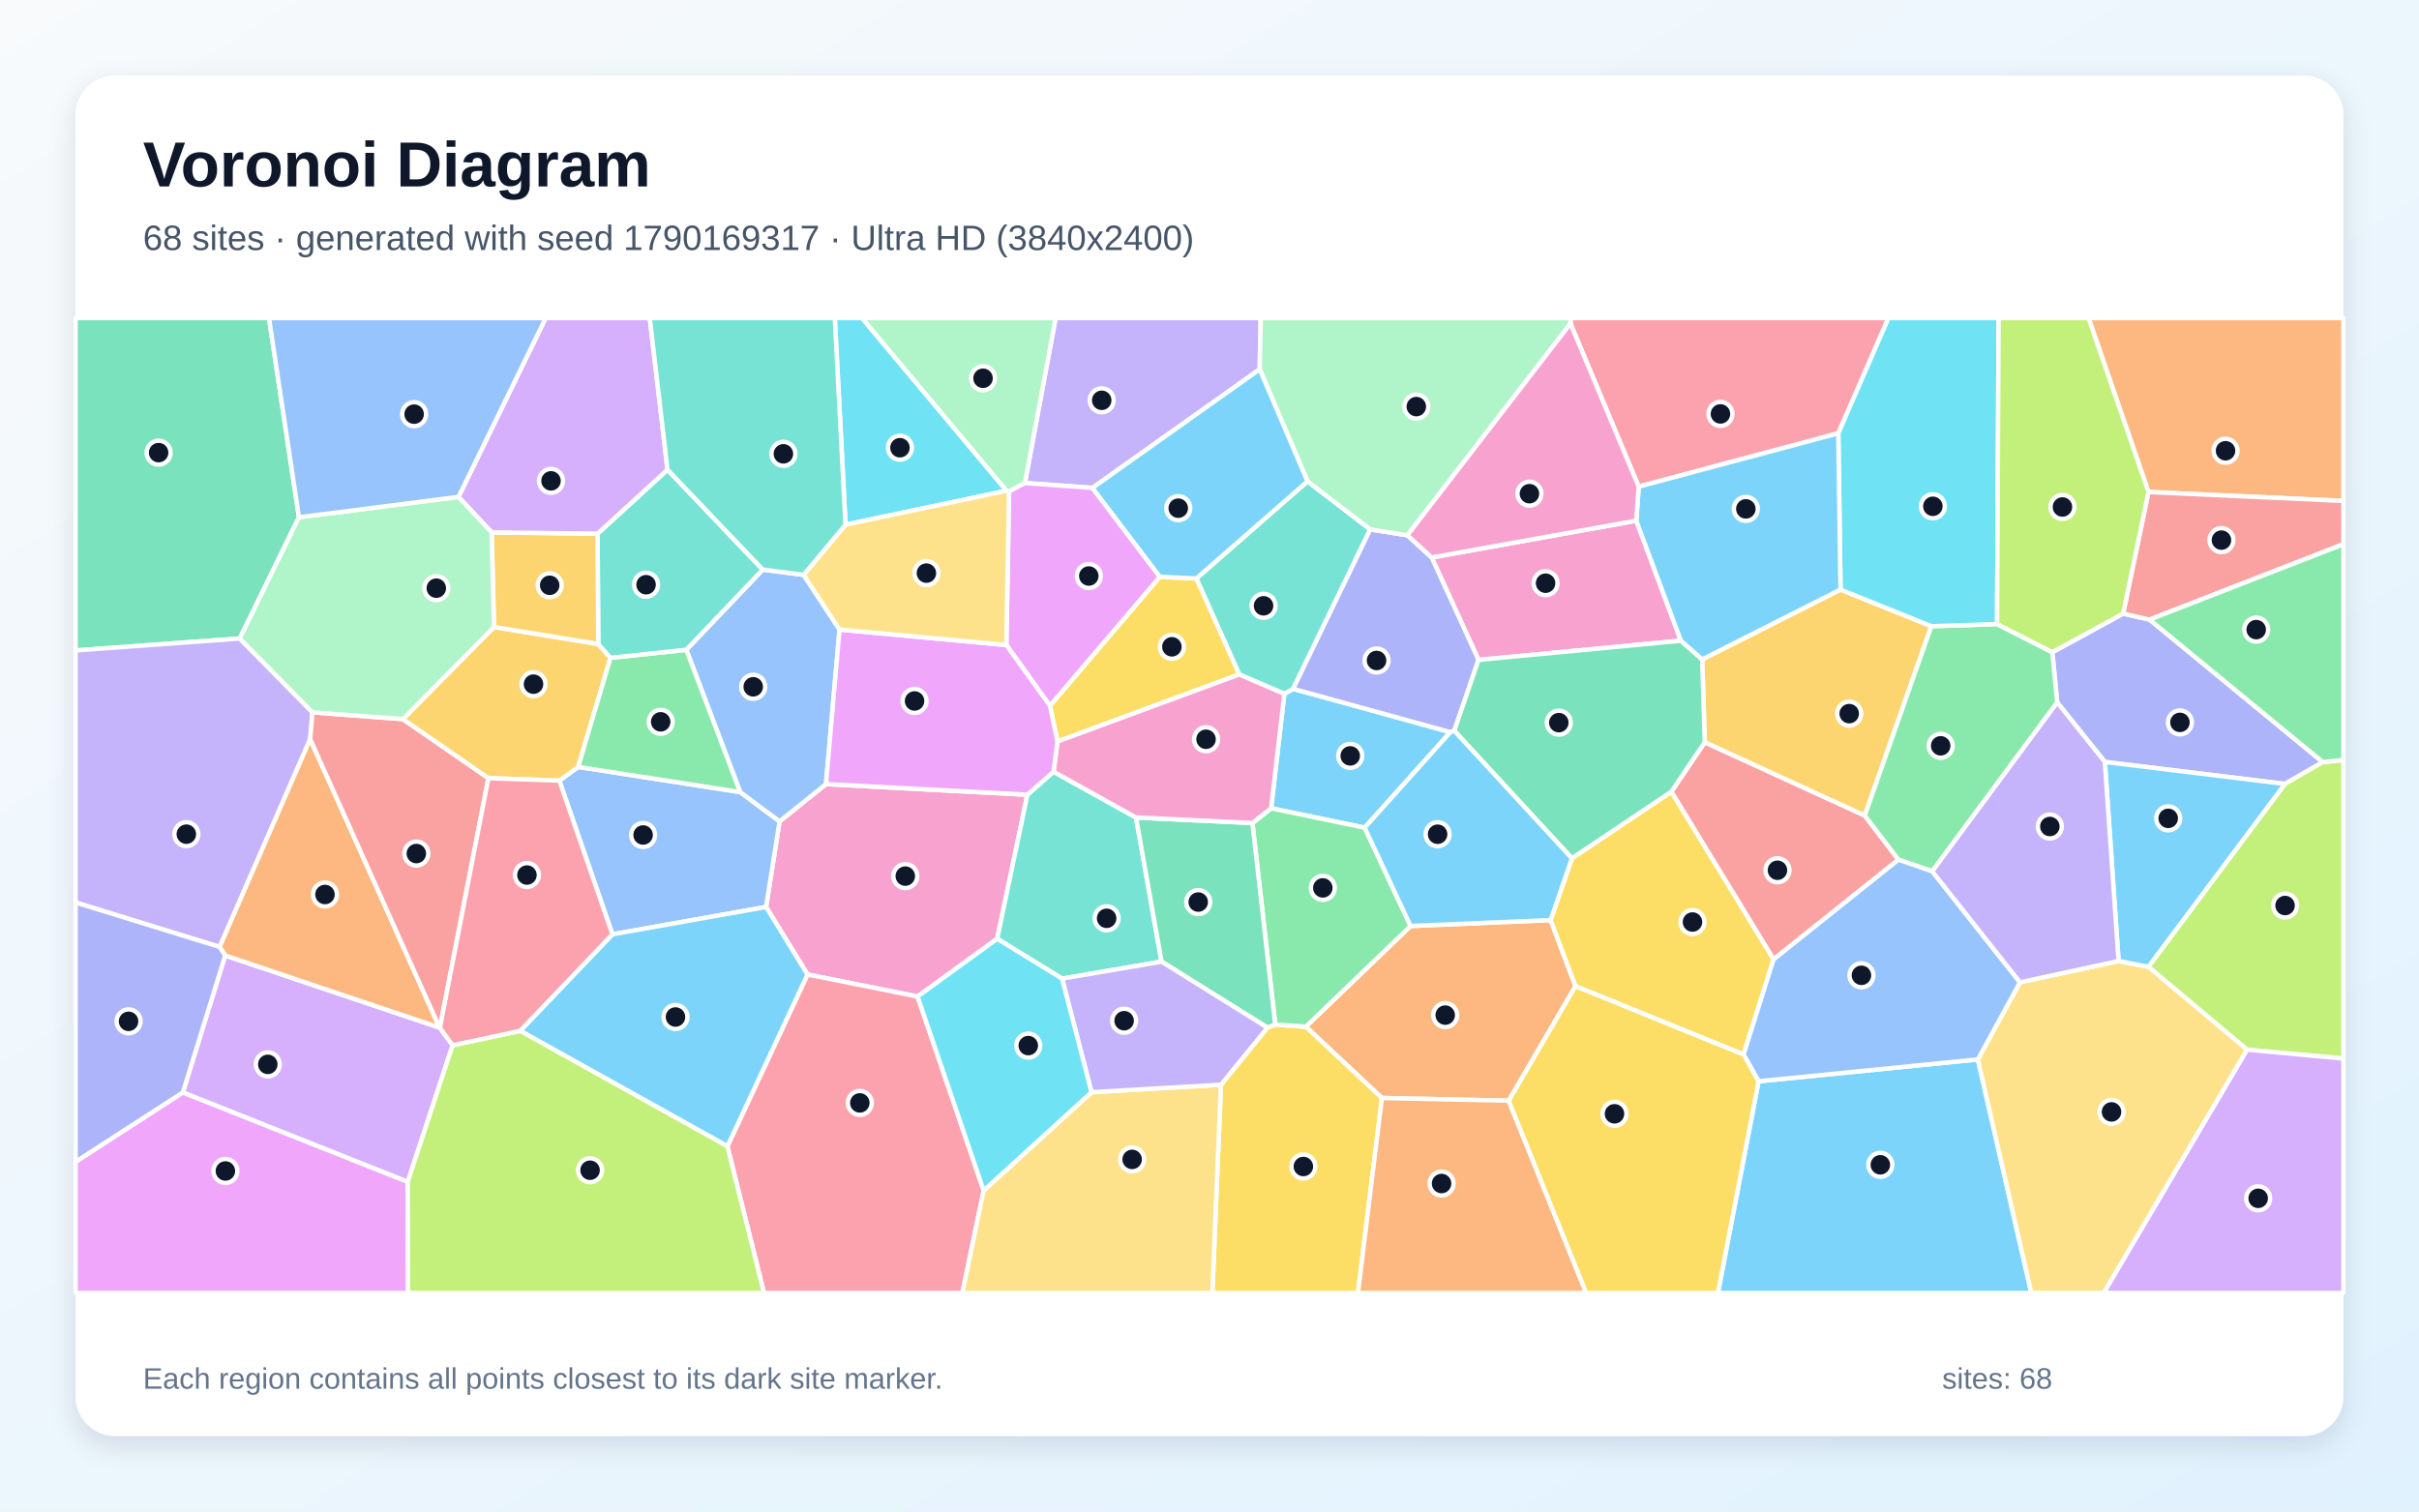
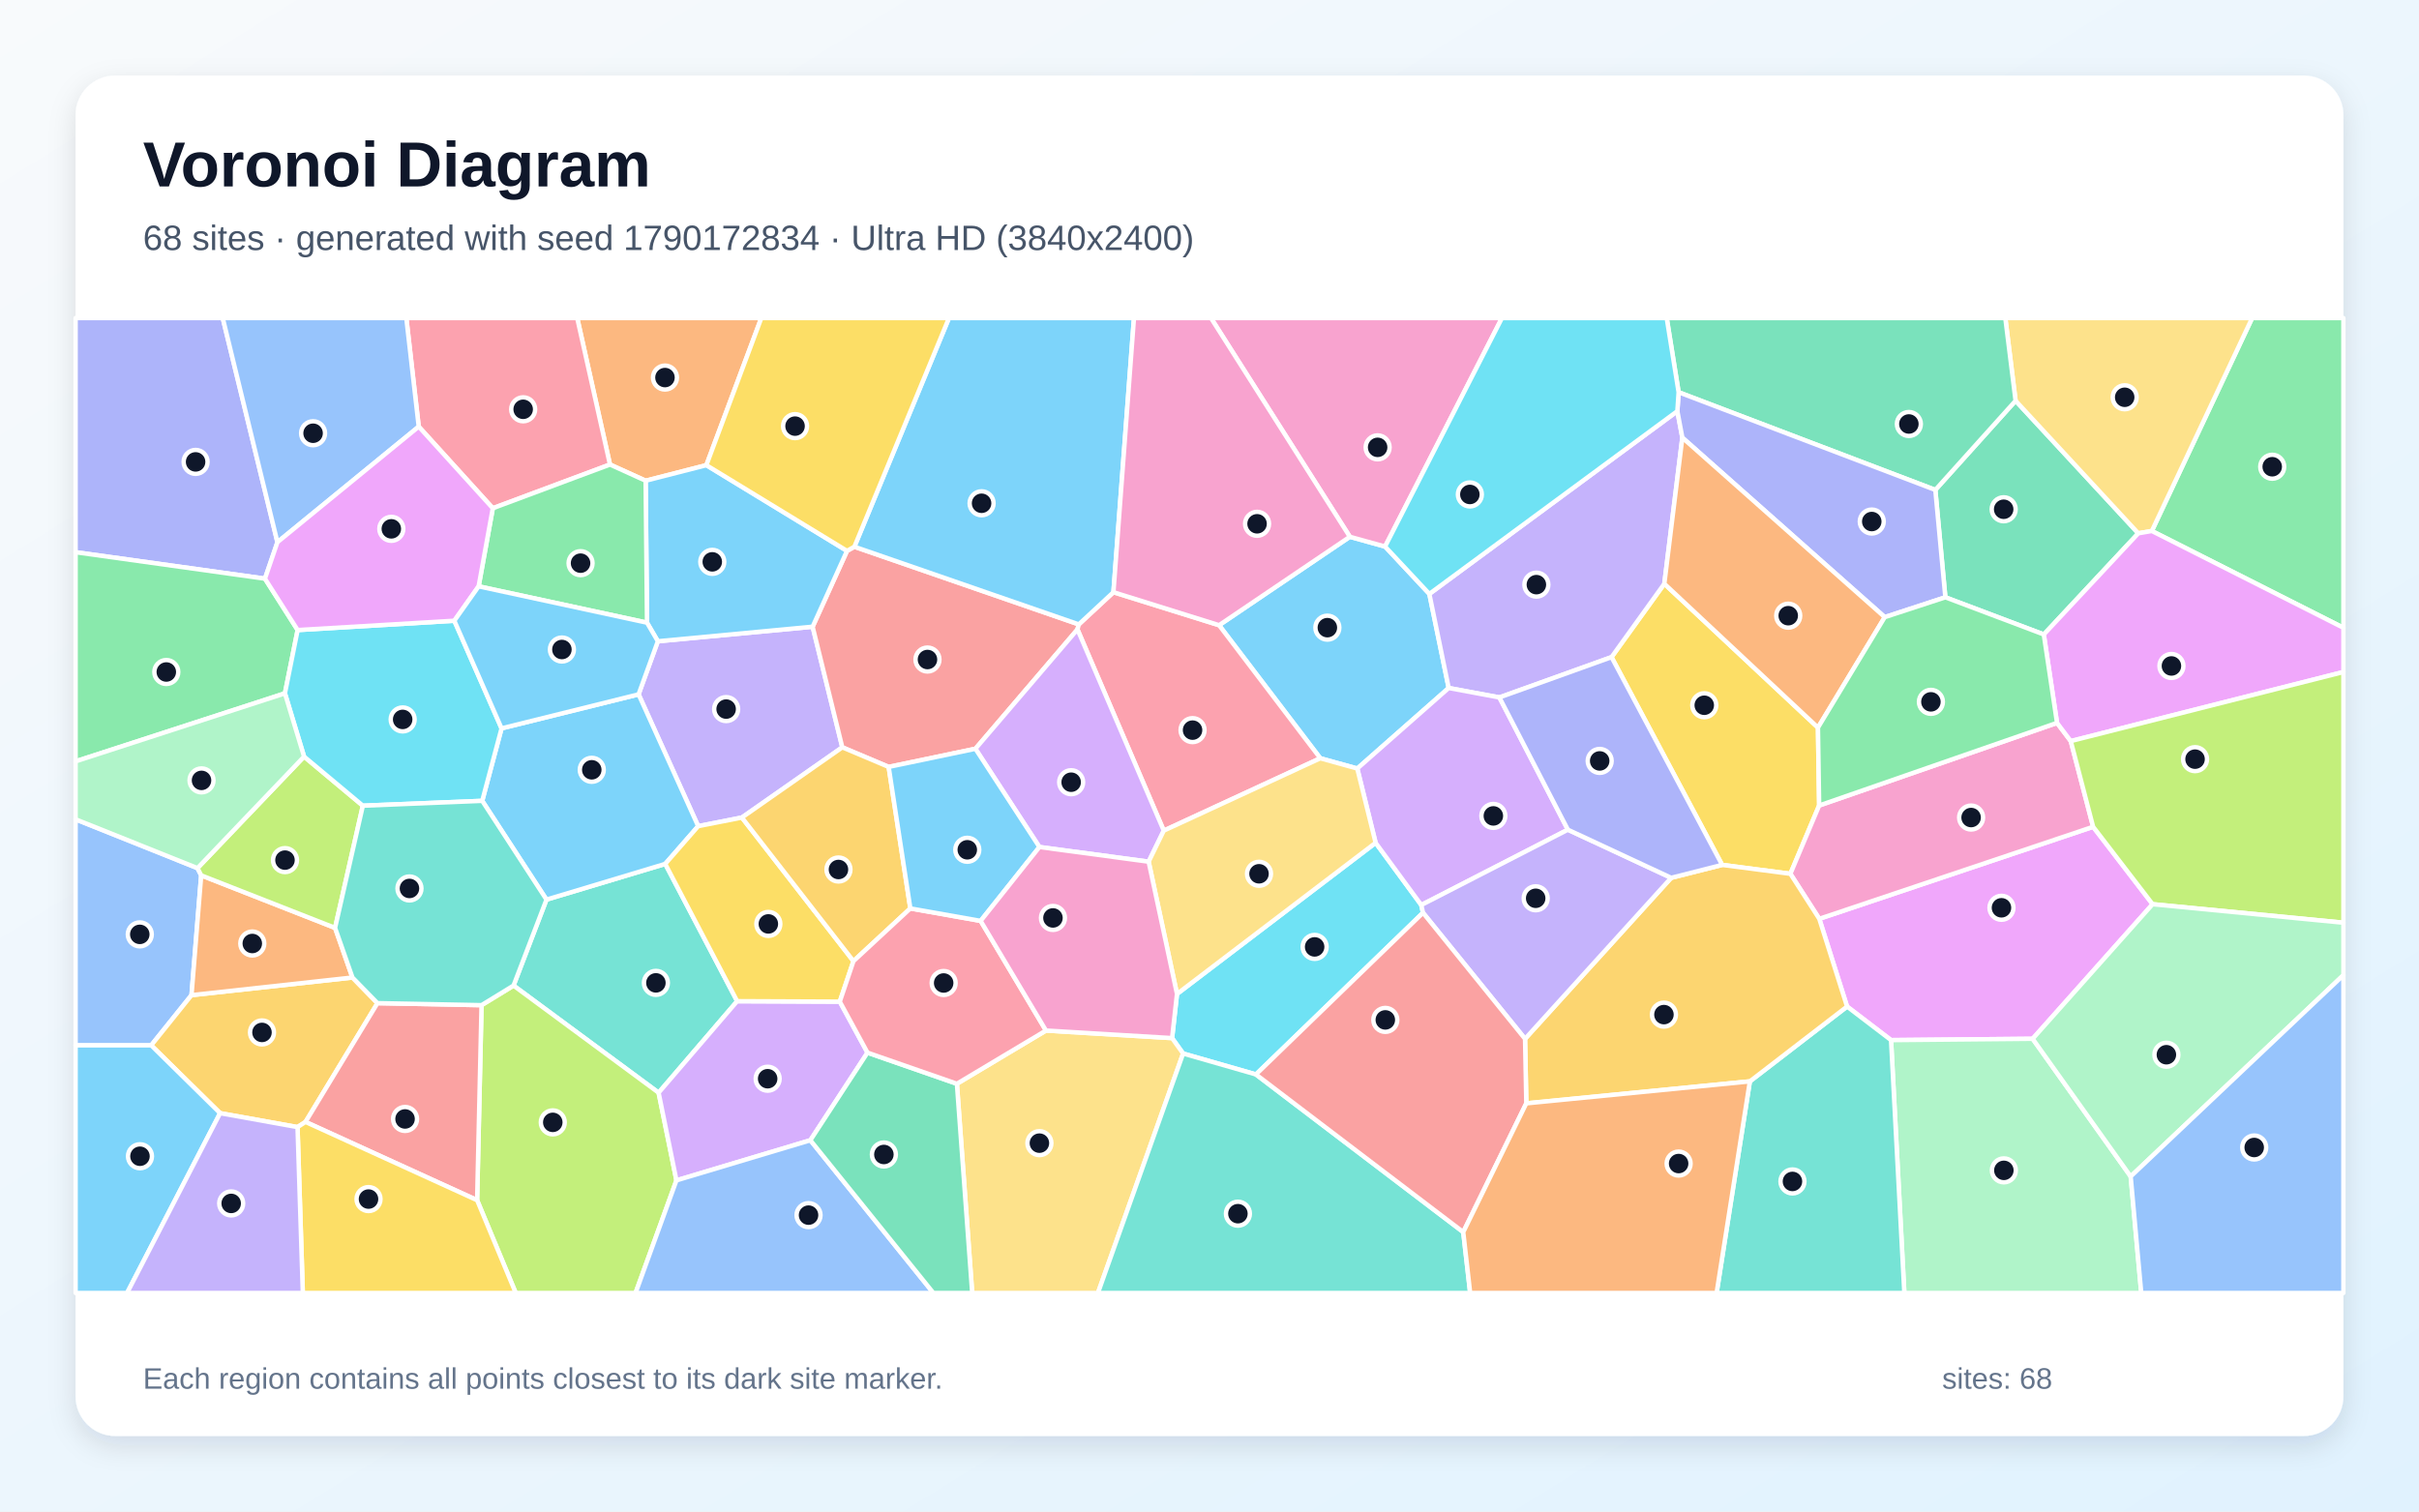
<svg xmlns="http://www.w3.org/2000/svg" width="3840" height="2400" viewBox="0 0 3840 2400" role="img" aria-labelledby="title description">
  <defs>
    <linearGradient id="background" x1="0" y1="0" x2="1" y2="1">
      <stop stop-color="#F8FAFC" />
      <stop offset="1" stop-color="#E0F2FE" />
    </linearGradient>
    <filter id="shadow" x="-5%" y="-5%" width="110%" height="110%">
      <feDropShadow dx="0" dy="15" stdDeviation="22" flood-color="#0F172A" flood-opacity=".12" />
    </filter>
  </defs>
  <rect width="3840" height="2400" fill="url(#background)" />
  <rect x="120" y="120" width="3600" height="2160" rx="63" fill="#FFFFFF" filter="url(#shadow)" />
  <g font-family="Arial, sans-serif">
    <text x="227" y="296" font-size="101" font-weight="700" fill="#0F172A">Voronoi Diagram</text>
-     <text x="227" y="397" font-size="56" fill="#475569">68 sites · generated with seed 1790169317 · Ultra HD (3840x2400)</text>
+     <text x="227" y="397" font-size="56" fill="#475569">68 sites · generated with seed 1790172834 · Ultra HD (3840x2400)</text>
  </g>
  <g stroke="#FFFFFF" stroke-width="7" stroke-linejoin="round">
-     <polygon points="2302.4,1162.5 2166.3,1314.2 2017.8,1283.4 2038.8,1101.7 2052.8,1093.7" fill="#38BDF8" fill-opacity="0.65" />
-     <polygon points="1999.7,586.4 1734.2,774.7 1627.0,766.9 1675.7,505.0 2001.3,505.0" fill="#A78BFA" fill-opacity="0.65" />
-     <polygon points="1630.9,1261.9 1583.0,1490.6 1456.6,1582.3 1281.9,1547.3 1216.1,1440.1 1237.5,1304.2 1311.2,1245.0" fill="#F472B6" fill-opacity="0.65" />
-     <polygon points="2395.0,1747.7 2193.7,1743.4 2072.9,1630.2 2239.2,1470.3 2461.5,1460.9 2501.0,1565.9" fill="#FB923C" fill-opacity="0.65" />
-     <polygon points="1938.2,1722.3 2012.0,1631.7 2024.4,1626.8 2072.9,1630.2 2193.7,1743.4 2155.7,2053.0 1924.5,2053.0" fill="#FACC15" fill-opacity="0.65" />
-     <polygon points="2239.2,1470.3 2072.9,1630.2 2024.4,1626.8 1988.1,1306.8 2017.8,1283.4 2166.3,1314.2" fill="#4ADE80" fill-opacity="0.65" />
-     <polygon points="1967.2,1070.9 1899.1,918.5 2075.6,764.3 2175.2,840.6 2052.8,1093.7 2038.8,1101.7" fill="#2DD4BF" fill-opacity="0.65" />
-     <polygon points="972.2,1483.5 887.9,1239.5 917.8,1217.7 1175.0,1257.7 1237.5,1304.2 1216.1,1440.1" fill="#60A5FA" fill-opacity="0.65" />
-     <polygon points="120.0,1844.7 290.3,1734.5 647.3,1876.4 647.7,2053.0 120.0,2053.0" fill="#E879F9" fill-opacity="0.65" />
-     <polygon points="474.6,821.3 380.6,1013.8 120.0,1032.8 120.0,505.0 427.0,505.0" fill="#34D399" fill-opacity="0.65" />
-     <polygon points="3013.7,1365.0 2815.4,1523.4 2653.1,1257.1 2706.2,1178.5 2960.2,1294.9" fill="#F87171" fill-opacity="0.65" />
-     <polygon points="3687.3,1210.1 3627.2,1244.7 3341.3,1209.8 3265.7,1115.3 3257.9,1035.6 3370.3,974.3 3412.3,983.8" fill="#818CF8" fill-opacity="0.65" />
-     <polygon points="2921.7,936.1 3065.9,994.3 2960.2,1294.9 2706.2,1178.5 2702.1,1047.0" fill="#FBBF24" fill-opacity="0.65" />
-     <polygon points="3567.0,1666.7 3410.4,1535.1 3627.2,1244.7 3687.3,1210.1 3720.0,1206.7 3720.0,1680.8" fill="#A3E635" fill-opacity="0.65" />
-     <polygon points="357.5,1517.1 697.7,1631.6 698.3,1632.0 718.5,1659.7 647.3,1876.4 290.3,1734.5" fill="#C084FC" fill-opacity="0.65" />
-     <polygon points="1154.7,1820.1 1281.9,1547.3 1456.6,1582.3 1561.5,1890.4 1527.7,2053.0 1212.8,2053.0" fill="#FB7185" fill-opacity="0.65" />
-     <polygon points="1342.2,833.1 1325.2,505.0 1368.4,505.0 1597.9,779.2" fill="#22D3EE" fill-opacity="0.65" />
-     <polygon points="1601.8,780.4 1597.9,779.2 1368.4,505.0 1675.7,505.0 1627.0,766.9" fill="#86EFAC" fill-opacity="0.65" />
-     <polygon points="1561.5,1890.4 1732.7,1734.2 1938.2,1722.3 1924.5,2053.0 1527.7,2053.0" fill="#FCD34D" fill-opacity="0.65" />
-     <polygon points="2791.6,1716.9 3139.7,1682.1 3224.6,2053.0 2727.1,2053.0" fill="#38BDF8" fill-opacity="0.65" />
-     <polygon points="825.7,1636.8 972.2,1483.5 1216.1,1440.1 1281.9,1547.3 1154.7,1820.1" fill="#38BDF8" fill-opacity="0.65" />
-     <polygon points="496.0,1131.0 492.4,1173.6 348.7,1503.6 120.0,1433.0 120.0,1032.8 380.6,1013.8" fill="#A78BFA" fill-opacity="0.65" />
-     <polygon points="2597.5,826.7 2668.3,1017.3 2347.0,1047.8 2272.7,885.2" fill="#F472B6" fill-opacity="0.65" />
-     <polygon points="697.7,1631.6 357.5,1517.1 348.7,1503.6 492.4,1173.6" fill="#FB923C" fill-opacity="0.65" />
-     <polygon points="1678.7,1177.4 1666.7,1120.6 1841.2,915.8 1899.1,918.5 1967.2,1070.9" fill="#FACC15" fill-opacity="0.65" />
-     <polygon points="3065.9,994.3 3170.2,990.9 3257.9,1035.6 3265.7,1115.3 3067.3,1383.5 3013.7,1365.0 2960.2,1294.9" fill="#4ADE80" fill-opacity="0.65" />
-     <polygon points="1672.4,1225.3 1803.3,1298.0 1843.9,1526.9 1686.0,1553.9 1583.0,1490.6 1630.9,1261.9" fill="#2DD4BF" fill-opacity="0.65" />
-     <polygon points="1175.0,1257.7 1089.5,1031.7 1210.8,904.4 1275.7,912.8 1332.7,999.6 1311.2,1245.0 1237.5,1304.2" fill="#60A5FA" fill-opacity="0.65" />
-     <polygon points="1841.2,915.8 1666.7,1120.6 1597.5,1024.2 1601.8,780.4 1627.0,766.9 1734.2,774.7" fill="#E879F9" fill-opacity="0.65" />
-     <polygon points="1988.1,1306.8 2024.4,1626.8 2012.0,1631.7 1843.9,1526.9 1803.3,1298.0" fill="#34D399" fill-opacity="0.65" />
-     <polygon points="698.3,1632.0 697.7,1631.6 492.4,1173.6 496.0,1131.0 639.6,1141.8 775.3,1235.6" fill="#F87171" fill-opacity="0.65" />
-     <polygon points="2234.1,849.9 2272.7,885.2 2347.0,1047.8 2308.6,1160.4 2302.4,1162.5 2052.8,1093.7 2175.2,840.6" fill="#818CF8" fill-opacity="0.65" />
-     <polygon points="784.2,995.5 949.7,1022.6 969.1,1044.5 917.8,1217.7 887.9,1239.5 775.3,1235.6 639.6,1141.8" fill="#FBBF24" fill-opacity="0.65" />
-     <polygon points="647.3,1876.4 718.5,1659.7 825.7,1636.8 1154.7,1820.1 1212.8,2053.0 647.7,2053.0" fill="#A3E635" fill-opacity="0.65" />
-     <polygon points="3567.0,1666.7 3720.0,1680.8 3720.0,2053.0 3339.3,2053.0" fill="#C084FC" fill-opacity="0.65" />
-     <polygon points="2918.2,688.0 2601.3,772.7 2493.0,513.7 2493.2,505.0 2997.8,505.0" fill="#FB7185" fill-opacity="0.65" />
-     <polygon points="3170.2,990.9 3065.9,994.3 2921.7,936.1 2918.2,688.0 2997.8,505.0 3172.7,505.0" fill="#22D3EE" fill-opacity="0.65" />
-     <polygon points="2493.0,513.7 2234.1,849.9 2175.2,840.6 2075.6,764.3 1999.7,586.4 2001.3,505.0 2493.2,505.0" fill="#86EFAC" fill-opacity="0.65" />
-     <polygon points="3139.7,1682.1 3206.6,1559.7 3363.1,1525.9 3410.4,1535.1 3567.0,1666.7 3339.3,2053.0 3224.6,2053.0" fill="#FCD34D" fill-opacity="0.65" />
-     <polygon points="3410.4,1535.1 3363.1,1525.9 3341.3,1209.8 3627.2,1244.7" fill="#38BDF8" fill-opacity="0.65" />
-     <polygon points="2075.6,764.3 1899.1,918.5 1841.2,915.8 1734.2,774.7 1999.7,586.4" fill="#38BDF8" fill-opacity="0.65" />
-     <polygon points="1732.7,1734.2 1686.0,1553.9 1843.9,1526.9 2012.0,1631.7 1938.2,1722.3" fill="#A78BFA" fill-opacity="0.65" />
-     <polygon points="1988.1,1306.8 1803.3,1298.0 1672.4,1225.3 1678.7,1177.4 1967.2,1070.9 2038.8,1101.7 2017.8,1283.4" fill="#F472B6" fill-opacity="0.65" />
-     <polygon points="3410.6,781.2 3315.4,505.0 3720.0,505.0 3720.0,795.4" fill="#FB923C" fill-opacity="0.65" />
-     <polygon points="2767.8,1674.4 2501.0,1565.9 2461.5,1460.9 2495.3,1362.9 2653.1,1257.1 2815.4,1523.4" fill="#FACC15" fill-opacity="0.65" />
-     <polygon points="969.1,1044.5 1089.5,1031.7 1175.0,1257.7 917.8,1217.7" fill="#4ADE80" fill-opacity="0.65" />
-     <polygon points="1210.8,904.4 1089.5,1031.7 969.1,1044.5 949.7,1022.6 948.6,847.4 1059.6,745.8" fill="#2DD4BF" fill-opacity="0.65" />
-     <polygon points="3206.6,1559.7 3139.7,1682.1 2791.6,1716.9 2767.8,1674.4 2815.4,1523.4 3013.7,1365.0 3067.3,1383.5" fill="#60A5FA" fill-opacity="0.65" />
-     <polygon points="1597.5,1024.2 1666.7,1120.6 1678.7,1177.4 1672.4,1225.3 1630.9,1261.9 1311.2,1245.0 1332.7,999.6" fill="#E879F9" fill-opacity="0.65" />
-     <polygon points="2308.6,1160.4 2347.0,1047.8 2668.3,1017.3 2702.1,1047.0 2706.2,1178.5 2653.1,1257.1 2495.3,1362.9" fill="#34D399" fill-opacity="0.65" />
-     <polygon points="3412.3,983.8 3370.3,974.3 3410.6,781.2 3720.0,795.4 3720.0,864.1" fill="#F87171" fill-opacity="0.65" />
-     <polygon points="348.7,1503.6 357.5,1517.1 290.3,1734.5 120.0,1844.7 120.0,1433.0" fill="#818CF8" fill-opacity="0.65" />
-     <polygon points="780.4,845.3 948.6,847.4 949.7,1022.6 784.2,995.5" fill="#FBBF24" fill-opacity="0.65" />
-     <polygon points="3410.6,781.2 3370.3,974.3 3257.9,1035.6 3170.2,990.9 3172.7,505.0 3315.4,505.0" fill="#A3E635" fill-opacity="0.65" />
-     <polygon points="1059.6,745.8 948.6,847.4 780.4,845.3 727.8,789.0 866.2,505.0 1031.5,505.0" fill="#C084FC" fill-opacity="0.65" />
-     <polygon points="825.7,1636.8 718.5,1659.7 698.3,1632.0 775.3,1235.6 887.9,1239.5 972.2,1483.5" fill="#FB7185" fill-opacity="0.65" />
-     <polygon points="1686.0,1553.9 1732.7,1734.2 1561.5,1890.4 1456.6,1582.3 1583.0,1490.6" fill="#22D3EE" fill-opacity="0.65" />
-     <polygon points="727.8,789.0 780.4,845.3 784.2,995.5 639.6,1141.8 496.0,1131.0 380.6,1013.8 474.6,821.3" fill="#86EFAC" fill-opacity="0.65" />
-     <polygon points="1597.5,1024.2 1332.7,999.6 1275.7,912.8 1342.2,833.1 1597.9,779.2 1601.8,780.4" fill="#FCD34D" fill-opacity="0.65" />
-     <polygon points="2601.3,772.7 2918.2,688.0 2921.7,936.1 2702.1,1047.0 2668.3,1017.3 2597.5,826.7" fill="#38BDF8" fill-opacity="0.65" />
-     <polygon points="2308.6,1160.4 2495.3,1362.9 2461.5,1460.9 2239.2,1470.3 2166.3,1314.2 2302.4,1162.5" fill="#38BDF8" fill-opacity="0.65" />
-     <polygon points="3363.1,1525.9 3206.6,1559.7 3067.3,1383.5 3265.7,1115.3 3341.3,1209.8" fill="#A78BFA" fill-opacity="0.65" />
-     <polygon points="2493.0,513.7 2601.3,772.7 2597.5,826.7 2272.7,885.2 2234.1,849.9" fill="#F472B6" fill-opacity="0.65" />
-     <polygon points="2193.7,1743.4 2395.0,1747.7 2518.0,2053.0 2155.7,2053.0" fill="#FB923C" fill-opacity="0.65" />
-     <polygon points="2395.0,1747.7 2501.0,1565.9 2767.8,1674.4 2791.6,1716.9 2727.1,2053.0 2518.0,2053.0" fill="#FACC15" fill-opacity="0.65" />
-     <polygon points="3687.3,1210.1 3412.3,983.8 3720.0,864.1 3720.0,1206.7" fill="#4ADE80" fill-opacity="0.65" />
-     <polygon points="1342.2,833.1 1275.7,912.8 1210.8,904.4 1059.6,745.8 1031.5,505.0 1325.2,505.0" fill="#2DD4BF" fill-opacity="0.65" />
-     <polygon points="727.8,789.0 474.6,821.3 427.0,505.0 866.2,505.0" fill="#60A5FA" fill-opacity="0.65" />
+     <polygon points="2269.0,943.0 2299.7,1092.4 2154.6,1220.3 2095.9,1204.0 1935.2,992.7 2142.8,852.3 2198.7,867.8" fill="#38BDF8" fill-opacity="0.65" />
+     <polygon points="1044.3,1018.2 1290.0,995.1 1337.1,1186.6 1177.7,1298.1 1108.3,1311.8 1013.7,1102.5" fill="#A78BFA" fill-opacity="0.65" />
+     <polygon points="2198.7,867.8 2142.8,852.3 1922.4,505.0 2384.2,505.0" fill="#F472B6" fill-opacity="0.65" />
+     <polygon points="1121.3,738.6 1024.9,763.3 968.3,737.6 916.3,505.0 1208.5,505.0" fill="#FB923C" fill-opacity="0.65" />
+     <polygon points="2733.8,1373.3 2558.2,1043.4 2642.0,926.9 2885.9,1155.3 2887.8,1279.0 2842.1,1387.4" fill="#FACC15" fill-opacity="0.65" />
+     <polygon points="3415.9,843.1 3575.1,505.0 3720.0,505.0 3720.0,996.8" fill="#4ADE80" fill-opacity="0.65" />
+     <polygon points="1170.2,1589.7 1045.5,1735.0 815.2,1564.9 867.5,1428.4 1056.0,1371.7" fill="#2DD4BF" fill-opacity="0.65" />
+     <polygon points="313.5,1378.4 319.4,1389.9 304.0,1580.1 240.0,1659.8 120.0,1659.8 120.0,1300.9" fill="#60A5FA" fill-opacity="0.65" />
+     <polygon points="3417.1,1435.7 3226.7,1649.4 3001.9,1651.5 2932.1,1598.2 2888.0,1458.9 3322.7,1312.8" fill="#E879F9" fill-opacity="0.65" />
+     <polygon points="3088.1,948.4 3072.2,777.9 3199.6,636.3 3394.4,846.8 3244.4,1007.4" fill="#34D399" fill-opacity="0.65" />
+     <polygon points="1356.3,868.1 1712.5,991.4 1710.4,999.4 1548.4,1188.9 1410.7,1217.7 1337.1,1186.6 1290.0,995.1 1344.6,874.7" fill="#F87171" fill-opacity="0.65" />
+     <polygon points="440.4,860.9 420.6,918.8 120.0,876.8 120.0,505.0 353.6,505.0" fill="#818CF8" fill-opacity="0.65" />
+     <polygon points="599.2,1592.8 485.0,1781.4 472.3,1789.6 349.4,1767.5 240.0,1659.8 304.0,1580.1 559.5,1552.1" fill="#FBBF24" fill-opacity="0.65" />
+     <polygon points="757.4,1905.7 764.4,1596.0 815.2,1564.9 1045.5,1735.0 1073.8,1874.2 1008.9,2053.0 818.7,2053.0" fill="#A3E635" fill-opacity="0.65" />
+     <polygon points="1377.1,1671.4 1286.4,1810.5 1073.8,1874.2 1045.5,1735.0 1170.2,1589.7 1333.1,1590.4" fill="#C084FC" fill-opacity="0.65" />
+     <polygon points="968.3,737.6 782.3,807.0 664.7,677.4 645.0,505.0 916.3,505.0" fill="#FB7185" fill-opacity="0.65" />
+     <polygon points="1993.7,1706.0 1878.1,1672.8 1860.6,1648.3 1868.4,1578.2 2183.7,1338.2 2256.2,1437.0 2258.9,1449.3" fill="#22D3EE" fill-opacity="0.65" />
+     <polygon points="3001.9,1651.5 3226.7,1649.4 3382.3,1868.0 3399.1,2053.0 3023.0,2053.0" fill="#86EFAC" fill-opacity="0.65" />
+     <polygon points="3415.9,843.1 3394.4,846.8 3199.6,636.3 3183.3,505.0 3575.1,505.0" fill="#FCD34D" fill-opacity="0.65" />
+     <polygon points="1056.0,1371.7 867.5,1428.4 765.5,1271.6 796.2,1156.5 1013.7,1102.5 1108.3,1311.8" fill="#38BDF8" fill-opacity="0.65" />
+     <polygon points="120.0,1659.8 240.0,1659.8 349.4,1767.5 201.7,2053.0 120.0,2053.0" fill="#38BDF8" fill-opacity="0.65" />
+     <polygon points="2662.7,652.8 2670.6,694.9 2642.0,926.9 2558.2,1043.4 2380.2,1107.4 2299.7,1092.4 2269.0,943.0" fill="#A78BFA" fill-opacity="0.65" />
+     <polygon points="3265.4,1147.8 3287.2,1176.7 3322.7,1312.8 2888.0,1458.9 2842.1,1387.4 2887.8,1279.0" fill="#F472B6" fill-opacity="0.65" />
+     <polygon points="531.9,1473.3 559.5,1552.1 304.0,1580.1 319.4,1389.9" fill="#FB923C" fill-opacity="0.65" />
+     <polygon points="1354.8,1526.1 1333.1,1590.4 1170.2,1589.7 1056.0,1371.7 1108.3,1311.8 1177.7,1298.1" fill="#FACC15" fill-opacity="0.65" />
+     <polygon points="472.5,1000.4 452.3,1100.9 120.0,1208.9 120.0,876.8 420.6,918.8" fill="#4ADE80" fill-opacity="0.65" />
+     <polygon points="2777.8,1717.0 2932.1,1598.2 3001.9,1651.5 3023.0,2053.0 2725.0,2053.0" fill="#2DD4BF" fill-opacity="0.65" />
+     <polygon points="1073.8,1874.2 1286.4,1810.5 1481.7,2053.0 1008.9,2053.0" fill="#60A5FA" fill-opacity="0.65" />
+     <polygon points="3287.2,1176.7 3265.4,1147.8 3244.4,1007.4 3394.4,846.8 3415.9,843.1 3720.0,996.8 3720.0,1067.0" fill="#E879F9" fill-opacity="0.65" />
+     <polygon points="3199.6,636.3 3072.2,777.9 2664.7,622.8 2645.8,505.0 3183.3,505.0" fill="#34D399" fill-opacity="0.65" />
+     <polygon points="485.0,1781.4 599.2,1592.8 764.4,1596.0 757.4,1905.7" fill="#F87171" fill-opacity="0.65" />
+     <polygon points="2664.7,622.8 3072.2,777.9 3088.1,948.4 2991.9,979.9 2670.6,694.9 2662.7,652.8" fill="#818CF8" fill-opacity="0.65" />
+     <polygon points="2422.9,1751.9 2420.9,1649.5 2652.9,1393.8 2733.8,1373.3 2842.1,1387.4 2888.0,1458.9 2932.1,1598.2 2777.8,1717.0" fill="#FBBF24" fill-opacity="0.65" />
+     <polygon points="531.9,1473.3 319.4,1389.9 313.5,1378.4 482.7,1201.3 576.0,1279.3" fill="#A3E635" fill-opacity="0.65" />
+     <polygon points="2488.9,1317.4 2256.2,1437.0 2183.7,1338.2 2154.6,1220.3 2299.7,1092.4 2380.2,1107.4" fill="#C084FC" fill-opacity="0.65" />
+     <polygon points="1847.4,1318.9 1710.4,999.4 1712.5,991.4 1767.5,940.3 1935.2,992.7 2095.9,1204.0" fill="#FB7185" fill-opacity="0.65" />
+     <polygon points="721.2,985.6 796.2,1156.5 765.5,1271.6 576.0,1279.3 482.7,1201.3 452.3,1100.9 472.5,1000.4" fill="#22D3EE" fill-opacity="0.65" />
+     <polygon points="452.3,1100.9 482.7,1201.3 313.5,1378.4 120.0,1300.9 120.0,1208.9" fill="#86EFAC" fill-opacity="0.65" />
+     <polygon points="1519.0,1720.8 1660.4,1636.3 1860.6,1648.3 1878.1,1672.8 1742.9,2053.0 1543.3,2053.0" fill="#FCD34D" fill-opacity="0.65" />
+     <polygon points="1344.6,874.7 1290.0,995.1 1044.3,1018.2 1027.1,988.7 1024.9,763.3 1121.3,738.6" fill="#38BDF8" fill-opacity="0.65" />
+     <polygon points="1767.5,940.3 1712.5,991.4 1356.3,868.1 1506.4,505.0 1800.1,505.0" fill="#38BDF8" fill-opacity="0.65" />
+     <polygon points="2652.9,1393.8 2420.9,1649.5 2258.9,1449.3 2256.2,1437.0 2488.9,1317.4" fill="#A78BFA" fill-opacity="0.65" />
+     <polygon points="1767.5,940.3 1800.1,505.0 1922.4,505.0 2142.8,852.3 1935.2,992.7" fill="#F472B6" fill-opacity="0.65" />
+     <polygon points="2991.9,979.9 2885.9,1155.3 2642.0,926.9 2670.6,694.9" fill="#FB923C" fill-opacity="0.65" />
+     <polygon points="472.3,1789.6 485.0,1781.4 757.4,1905.7 818.7,2053.0 480.7,2053.0" fill="#FACC15" fill-opacity="0.65" />
+     <polygon points="759.8,931.0 782.3,807.0 968.3,737.6 1024.9,763.3 1027.1,988.7" fill="#4ADE80" fill-opacity="0.65" />
+     <polygon points="1878.1,1672.8 1993.7,1706.0 2322.8,1956.3 2333.8,2053.0 1742.9,2053.0" fill="#2DD4BF" fill-opacity="0.65" />
+     <polygon points="664.7,677.4 440.4,860.9 353.6,505.0 645.0,505.0" fill="#60A5FA" fill-opacity="0.65" />
+     <polygon points="759.8,931.0 721.2,985.6 472.5,1000.4 420.6,918.8 440.4,860.9 664.7,677.4 782.3,807.0" fill="#E879F9" fill-opacity="0.65" />
+     <polygon points="1286.4,1810.5 1377.1,1671.4 1519.0,1720.8 1543.3,2053.0 1481.7,2053.0" fill="#34D399" fill-opacity="0.65" />
+     <polygon points="2322.8,1956.3 1993.7,1706.0 2258.9,1449.3 2420.9,1649.5 2422.9,1751.9" fill="#F87171" fill-opacity="0.65" />
+     <polygon points="2652.9,1393.8 2488.9,1317.4 2380.2,1107.4 2558.2,1043.4 2733.8,1373.3" fill="#818CF8" fill-opacity="0.65" />
+     <polygon points="1445.1,1442.4 1354.8,1526.1 1177.7,1298.1 1337.1,1186.6 1410.7,1217.7" fill="#FBBF24" fill-opacity="0.65" />
+     <polygon points="3417.1,1435.7 3322.7,1312.8 3287.2,1176.7 3720.0,1067.0 3720.0,1465.1" fill="#A3E635" fill-opacity="0.65" />
+     <polygon points="1847.4,1318.9 1823.4,1368.2 1650.0,1344.9 1548.4,1188.9 1710.4,999.4" fill="#C084FC" fill-opacity="0.65" />
+     <polygon points="1660.4,1636.3 1519.0,1720.8 1377.1,1671.4 1333.1,1590.4 1354.8,1526.1 1445.1,1442.4 1556.7,1462.2" fill="#FB7185" fill-opacity="0.65" />
+     <polygon points="2664.7,622.8 2662.7,652.8 2269.0,943.0 2198.7,867.8 2384.2,505.0 2645.8,505.0" fill="#22D3EE" fill-opacity="0.65" />
+     <polygon points="3382.3,1868.0 3226.7,1649.4 3417.1,1435.7 3720.0,1465.1 3720.0,1548.3" fill="#86EFAC" fill-opacity="0.65" />
+     <polygon points="2183.7,1338.2 1868.4,1578.2 1823.4,1368.2 1847.4,1318.9 2095.9,1204.0 2154.6,1220.3" fill="#FCD34D" fill-opacity="0.65" />
+     <polygon points="796.2,1156.5 721.2,985.6 759.8,931.0 1027.1,988.7 1044.3,1018.2 1013.7,1102.5" fill="#38BDF8" fill-opacity="0.65" />
+     <polygon points="1650.0,1344.9 1556.7,1462.2 1445.1,1442.4 1410.7,1217.7 1548.4,1188.9" fill="#38BDF8" fill-opacity="0.65" />
+     <polygon points="349.4,1767.5 472.3,1789.6 480.7,2053.0 201.7,2053.0" fill="#A78BFA" fill-opacity="0.65" />
+     <polygon points="1660.4,1636.3 1556.7,1462.2 1650.0,1344.9 1823.4,1368.2 1868.4,1578.2 1860.6,1648.3" fill="#F472B6" fill-opacity="0.65" />
+     <polygon points="2322.8,1956.3 2422.9,1751.9 2777.8,1717.0 2725.0,2053.0 2333.8,2053.0" fill="#FB923C" fill-opacity="0.65" />
+     <polygon points="1356.3,868.1 1344.6,874.7 1121.3,738.6 1208.5,505.0 1506.4,505.0" fill="#FACC15" fill-opacity="0.65" />
+     <polygon points="3265.4,1147.8 2887.8,1279.0 2885.9,1155.3 2991.9,979.9 3088.1,948.4 3244.4,1007.4" fill="#4ADE80" fill-opacity="0.65" />
+     <polygon points="764.4,1596.0 599.2,1592.8 559.5,1552.1 531.9,1473.3 576.0,1279.3 765.5,1271.6 867.5,1428.4 815.2,1564.9" fill="#2DD4BF" fill-opacity="0.65" />
+     <polygon points="3382.3,1868.0 3720.0,1548.3 3720.0,2053.0 3399.1,2053.0" fill="#60A5FA" fill-opacity="0.65" />
  </g>
  <g>
-     <circle cx="2143.4" cy="1200.2" r="19" fill="#0F172A" stroke="#FFFFFF" stroke-width="7" />
-     <circle cx="1748.9" cy="635.6" r="19" fill="#0F172A" stroke="#FFFFFF" stroke-width="7" />
-     <circle cx="1437.1" cy="1391.1" r="19" fill="#0F172A" stroke="#FFFFFF" stroke-width="7" />
-     <circle cx="2294.2" cy="1611.8" r="19" fill="#0F172A" stroke="#FFFFFF" stroke-width="7" />
-     <circle cx="2069.0" cy="1852.2" r="19" fill="#0F172A" stroke="#FFFFFF" stroke-width="7" />
-     <circle cx="2099.9" cy="1409.8" r="19" fill="#0F172A" stroke="#FFFFFF" stroke-width="7" />
-     <circle cx="2005.8" cy="961.9" r="19" fill="#0F172A" stroke="#FFFFFF" stroke-width="7" />
-     <circle cx="1020.9" cy="1325.8" r="19" fill="#0F172A" stroke="#FFFFFF" stroke-width="7" />
-     <circle cx="357.8" cy="1859.3" r="19" fill="#0F172A" stroke="#FFFFFF" stroke-width="7" />
-     <circle cx="251.8" cy="718.7" r="19" fill="#0F172A" stroke="#FFFFFF" stroke-width="7" />
-     <circle cx="2821.6" cy="1381.8" r="19" fill="#0F172A" stroke="#FFFFFF" stroke-width="7" />
-     <circle cx="3460.5" cy="1147.0" r="19" fill="#0F172A" stroke="#FFFFFF" stroke-width="7" />
-     <circle cx="2935.5" cy="1133.1" r="19" fill="#0F172A" stroke="#FFFFFF" stroke-width="7" />
-     <circle cx="3627.4" cy="1437.8" r="19" fill="#0F172A" stroke="#FFFFFF" stroke-width="7" />
-     <circle cx="425.1" cy="1690.0" r="19" fill="#0F172A" stroke="#FFFFFF" stroke-width="7" />
-     <circle cx="1364.9" cy="1751.2" r="19" fill="#0F172A" stroke="#FFFFFF" stroke-width="7" />
-     <circle cx="1428.6" cy="710.9" r="19" fill="#0F172A" stroke="#FFFFFF" stroke-width="7" />
-     <circle cx="1560.5" cy="600.6" r="19" fill="#0F172A" stroke="#FFFFFF" stroke-width="7" />
-     <circle cx="1797.2" cy="1840.9" r="19" fill="#0F172A" stroke="#FFFFFF" stroke-width="7" />
-     <circle cx="2984.9" cy="1849.5" r="19" fill="#0F172A" stroke="#FFFFFF" stroke-width="7" />
-     <circle cx="1072.3" cy="1614.8" r="19" fill="#0F172A" stroke="#FFFFFF" stroke-width="7" />
-     <circle cx="295.8" cy="1324.5" r="19" fill="#0F172A" stroke="#FFFFFF" stroke-width="7" />
-     <circle cx="2453.5" cy="926.0" r="19" fill="#0F172A" stroke="#FFFFFF" stroke-width="7" />
-     <circle cx="515.9" cy="1420.3" r="19" fill="#0F172A" stroke="#FFFFFF" stroke-width="7" />
-     <circle cx="1860.3" cy="1027.0" r="19" fill="#0F172A" stroke="#FFFFFF" stroke-width="7" />
-     <circle cx="3080.7" cy="1184.2" r="19" fill="#0F172A" stroke="#FFFFFF" stroke-width="7" />
-     <circle cx="1756.7" cy="1458.1" r="19" fill="#0F172A" stroke="#FFFFFF" stroke-width="7" />
-     <circle cx="1195.7" cy="1090.5" r="19" fill="#0F172A" stroke="#FFFFFF" stroke-width="7" />
-     <circle cx="1728.4" cy="914.6" r="19" fill="#0F172A" stroke="#FFFFFF" stroke-width="7" />
-     <circle cx="1902.1" cy="1432.3" r="19" fill="#0F172A" stroke="#FFFFFF" stroke-width="7" />
-     <circle cx="660.9" cy="1355.3" r="19" fill="#0F172A" stroke="#FFFFFF" stroke-width="7" />
-     <circle cx="2185.2" cy="1048.7" r="19" fill="#0F172A" stroke="#FFFFFF" stroke-width="7" />
-     <circle cx="846.9" cy="1086.3" r="19" fill="#0F172A" stroke="#FFFFFF" stroke-width="7" />
-     <circle cx="936.7" cy="1858.1" r="19" fill="#0F172A" stroke="#FFFFFF" stroke-width="7" />
-     <circle cx="3584.7" cy="1902.7" r="19" fill="#0F172A" stroke="#FFFFFF" stroke-width="7" />
-     <circle cx="2731.1" cy="657.2" r="19" fill="#0F172A" stroke="#FFFFFF" stroke-width="7" />
-     <circle cx="3068.3" cy="803.9" r="19" fill="#0F172A" stroke="#FFFFFF" stroke-width="7" />
-     <circle cx="2248.3" cy="645.6" r="19" fill="#0F172A" stroke="#FFFFFF" stroke-width="7" />
-     <circle cx="3351.9" cy="1765.5" r="19" fill="#0F172A" stroke="#FFFFFF" stroke-width="7" />
-     <circle cx="3441.9" cy="1299.4" r="19" fill="#0F172A" stroke="#FFFFFF" stroke-width="7" />
-     <circle cx="1870.4" cy="806.9" r="19" fill="#0F172A" stroke="#FFFFFF" stroke-width="7" />
-     <circle cx="1784.5" cy="1620.7" r="19" fill="#0F172A" stroke="#FFFFFF" stroke-width="7" />
-     <circle cx="1914.5" cy="1173.8" r="19" fill="#0F172A" stroke="#FFFFFF" stroke-width="7" />
-     <circle cx="3532.9" cy="715.7" r="19" fill="#0F172A" stroke="#FFFFFF" stroke-width="7" />
-     <circle cx="2686.7" cy="1464.0" r="19" fill="#0F172A" stroke="#FFFFFF" stroke-width="7" />
-     <circle cx="1048.8" cy="1146.1" r="19" fill="#0F172A" stroke="#FFFFFF" stroke-width="7" />
-     <circle cx="1025.6" cy="928.4" r="19" fill="#0F172A" stroke="#FFFFFF" stroke-width="7" />
-     <circle cx="2954.9" cy="1548.6" r="19" fill="#0F172A" stroke="#FFFFFF" stroke-width="7" />
-     <circle cx="1451.8" cy="1113.0" r="19" fill="#0F172A" stroke="#FFFFFF" stroke-width="7" />
-     <circle cx="2474.5" cy="1147.4" r="19" fill="#0F172A" stroke="#FFFFFF" stroke-width="7" />
-     <circle cx="3526.4" cy="857.6" r="19" fill="#0F172A" stroke="#FFFFFF" stroke-width="7" />
-     <circle cx="204.1" cy="1621.7" r="19" fill="#0F172A" stroke="#FFFFFF" stroke-width="7" />
-     <circle cx="872.6" cy="929.3" r="19" fill="#0F172A" stroke="#FFFFFF" stroke-width="7" />
-     <circle cx="3274.0" cy="805.0" r="19" fill="#0F172A" stroke="#FFFFFF" stroke-width="7" />
-     <circle cx="874.7" cy="763.5" r="19" fill="#0F172A" stroke="#FFFFFF" stroke-width="7" />
-     <circle cx="836.5" cy="1389.4" r="19" fill="#0F172A" stroke="#FFFFFF" stroke-width="7" />
-     <circle cx="1632.3" cy="1660.2" r="19" fill="#0F172A" stroke="#FFFFFF" stroke-width="7" />
-     <circle cx="692.6" cy="933.9" r="19" fill="#0F172A" stroke="#FFFFFF" stroke-width="7" />
-     <circle cx="1470.6" cy="910.0" r="19" fill="#0F172A" stroke="#FFFFFF" stroke-width="7" />
-     <circle cx="2771.4" cy="808.0" r="19" fill="#0F172A" stroke="#FFFFFF" stroke-width="7" />
-     <circle cx="2282.1" cy="1324.6" r="19" fill="#0F172A" stroke="#FFFFFF" stroke-width="7" />
-     <circle cx="3254.0" cy="1312.3" r="19" fill="#0F172A" stroke="#FFFFFF" stroke-width="7" />
-     <circle cx="2427.9" cy="783.9" r="19" fill="#0F172A" stroke="#FFFFFF" stroke-width="7" />
-     <circle cx="2288.4" cy="1879.2" r="19" fill="#0F172A" stroke="#FFFFFF" stroke-width="7" />
-     <circle cx="2562.9" cy="1768.5" r="19" fill="#0F172A" stroke="#FFFFFF" stroke-width="7" />
-     <circle cx="3581.6" cy="999.7" r="19" fill="#0F172A" stroke="#FFFFFF" stroke-width="7" />
-     <circle cx="1243.6" cy="720.6" r="19" fill="#0F172A" stroke="#FFFFFF" stroke-width="7" />
-     <circle cx="657.4" cy="657.6" r="19" fill="#0F172A" stroke="#FFFFFF" stroke-width="7" />
+     <circle cx="2107.1" cy="996.6" r="19" fill="#0F172A" stroke="#FFFFFF" stroke-width="7" />
+     <circle cx="1152.7" cy="1125.9" r="19" fill="#0F172A" stroke="#FFFFFF" stroke-width="7" />
+     <circle cx="2186.9" cy="710.3" r="19" fill="#0F172A" stroke="#FFFFFF" stroke-width="7" />
+     <circle cx="1055.6" cy="599.5" r="19" fill="#0F172A" stroke="#FFFFFF" stroke-width="7" />
+     <circle cx="2705.4" cy="1119.8" r="19" fill="#0F172A" stroke="#FFFFFF" stroke-width="7" />
+     <circle cx="3607.0" cy="741.1" r="19" fill="#0F172A" stroke="#FFFFFF" stroke-width="7" />
+     <circle cx="1041.2" cy="1560.6" r="19" fill="#0F172A" stroke="#FFFFFF" stroke-width="7" />
+     <circle cx="221.9" cy="1483.6" r="19" fill="#0F172A" stroke="#FFFFFF" stroke-width="7" />
+     <circle cx="3177.2" cy="1441.4" r="19" fill="#0F172A" stroke="#FFFFFF" stroke-width="7" />
+     <circle cx="3180.7" cy="808.6" r="19" fill="#0F172A" stroke="#FFFFFF" stroke-width="7" />
+     <circle cx="1472.3" cy="1047.2" r="19" fill="#0F172A" stroke="#FFFFFF" stroke-width="7" />
+     <circle cx="310.5" cy="733.4" r="19" fill="#0F172A" stroke="#FFFFFF" stroke-width="7" />
+     <circle cx="415.9" cy="1639.3" r="19" fill="#0F172A" stroke="#FFFFFF" stroke-width="7" />
+     <circle cx="877.5" cy="1782.1" r="19" fill="#0F172A" stroke="#FFFFFF" stroke-width="7" />
+     <circle cx="1218.6" cy="1712.8" r="19" fill="#0F172A" stroke="#FFFFFF" stroke-width="7" />
+     <circle cx="830.5" cy="649.9" r="19" fill="#0F172A" stroke="#FFFFFF" stroke-width="7" />
+     <circle cx="2086.9" cy="1503.5" r="19" fill="#0F172A" stroke="#FFFFFF" stroke-width="7" />
+     <circle cx="3181.0" cy="1858.3" r="19" fill="#0F172A" stroke="#FFFFFF" stroke-width="7" />
+     <circle cx="3372.8" cy="630.8" r="19" fill="#0F172A" stroke="#FFFFFF" stroke-width="7" />
+     <circle cx="939.4" cy="1222.3" r="19" fill="#0F172A" stroke="#FFFFFF" stroke-width="7" />
+     <circle cx="222.2" cy="1835.9" r="19" fill="#0F172A" stroke="#FFFFFF" stroke-width="7" />
+     <circle cx="2438.9" cy="928.3" r="19" fill="#0F172A" stroke="#FFFFFF" stroke-width="7" />
+     <circle cx="3129.0" cy="1298.1" r="19" fill="#0F172A" stroke="#FFFFFF" stroke-width="7" />
+     <circle cx="400.5" cy="1498.1" r="19" fill="#0F172A" stroke="#FFFFFF" stroke-width="7" />
+     <circle cx="1219.7" cy="1467.0" r="19" fill="#0F172A" stroke="#FFFFFF" stroke-width="7" />
+     <circle cx="264.0" cy="1067.0" r="19" fill="#0F172A" stroke="#FFFFFF" stroke-width="7" />
+     <circle cx="2845.4" cy="1875.9" r="19" fill="#0F172A" stroke="#FFFFFF" stroke-width="7" />
+     <circle cx="1283.5" cy="1929.4" r="19" fill="#0F172A" stroke="#FFFFFF" stroke-width="7" />
+     <circle cx="3447.0" cy="1057.4" r="19" fill="#0F172A" stroke="#FFFFFF" stroke-width="7" />
+     <circle cx="3030.2" cy="673.2" r="19" fill="#0F172A" stroke="#FFFFFF" stroke-width="7" />
+     <circle cx="643.0" cy="1776.7" r="19" fill="#0F172A" stroke="#FFFFFF" stroke-width="7" />
+     <circle cx="2971.3" cy="828.1" r="19" fill="#0F172A" stroke="#FFFFFF" stroke-width="7" />
+     <circle cx="2641.4" cy="1611.0" r="19" fill="#0F172A" stroke="#FFFFFF" stroke-width="7" />
+     <circle cx="452.4" cy="1365.7" r="19" fill="#0F172A" stroke="#FFFFFF" stroke-width="7" />
+     <circle cx="2370.6" cy="1295.5" r="19" fill="#0F172A" stroke="#FFFFFF" stroke-width="7" />
+     <circle cx="1893.1" cy="1159.3" r="19" fill="#0F172A" stroke="#FFFFFF" stroke-width="7" />
+     <circle cx="639.2" cy="1142.3" r="19" fill="#0F172A" stroke="#FFFFFF" stroke-width="7" />
+     <circle cx="319.9" cy="1239.1" r="19" fill="#0F172A" stroke="#FFFFFF" stroke-width="7" />
+     <circle cx="1650.0" cy="1815.1" r="19" fill="#0F172A" stroke="#FFFFFF" stroke-width="7" />
+     <circle cx="1130.7" cy="892.1" r="19" fill="#0F172A" stroke="#FFFFFF" stroke-width="7" />
+     <circle cx="1558.2" cy="799.1" r="19" fill="#0F172A" stroke="#FFFFFF" stroke-width="7" />
+     <circle cx="2437.8" cy="1426.3" r="19" fill="#0F172A" stroke="#FFFFFF" stroke-width="7" />
+     <circle cx="1995.5" cy="831.7" r="19" fill="#0F172A" stroke="#FFFFFF" stroke-width="7" />
+     <circle cx="2838.7" cy="977.6" r="19" fill="#0F172A" stroke="#FFFFFF" stroke-width="7" />
+     <circle cx="585.0" cy="1903.9" r="19" fill="#0F172A" stroke="#FFFFFF" stroke-width="7" />
+     <circle cx="921.6" cy="894.2" r="19" fill="#0F172A" stroke="#FFFFFF" stroke-width="7" />
+     <circle cx="1965.1" cy="1927.1" r="19" fill="#0F172A" stroke="#FFFFFF" stroke-width="7" />
+     <circle cx="497.0" cy="687.9" r="19" fill="#0F172A" stroke="#FFFFFF" stroke-width="7" />
+     <circle cx="621.2" cy="839.7" r="19" fill="#0F172A" stroke="#FFFFFF" stroke-width="7" />
+     <circle cx="1403.1" cy="1833.1" r="19" fill="#0F172A" stroke="#FFFFFF" stroke-width="7" />
+     <circle cx="2199.1" cy="1619.4" r="19" fill="#0F172A" stroke="#FFFFFF" stroke-width="7" />
+     <circle cx="2539.4" cy="1208.2" r="19" fill="#0F172A" stroke="#FFFFFF" stroke-width="7" />
+     <circle cx="1331.0" cy="1380.6" r="19" fill="#0F172A" stroke="#FFFFFF" stroke-width="7" />
+     <circle cx="3484.5" cy="1205.4" r="19" fill="#0F172A" stroke="#FFFFFF" stroke-width="7" />
+     <circle cx="1700.4" cy="1242.0" r="19" fill="#0F172A" stroke="#FFFFFF" stroke-width="7" />
+     <circle cx="1498.0" cy="1560.8" r="19" fill="#0F172A" stroke="#FFFFFF" stroke-width="7" />
+     <circle cx="2333.3" cy="785.1" r="19" fill="#0F172A" stroke="#FFFFFF" stroke-width="7" />
+     <circle cx="3439.0" cy="1674.7" r="19" fill="#0F172A" stroke="#FFFFFF" stroke-width="7" />
+     <circle cx="1998.6" cy="1387.4" r="19" fill="#0F172A" stroke="#FFFFFF" stroke-width="7" />
+     <circle cx="892.0" cy="1031.3" r="19" fill="#0F172A" stroke="#FFFFFF" stroke-width="7" />
+     <circle cx="1535.5" cy="1349.3" r="19" fill="#0F172A" stroke="#FFFFFF" stroke-width="7" />
+     <circle cx="367.0" cy="1910.8" r="19" fill="#0F172A" stroke="#FFFFFF" stroke-width="7" />
+     <circle cx="1671.5" cy="1457.5" r="19" fill="#0F172A" stroke="#FFFFFF" stroke-width="7" />
+     <circle cx="2664.7" cy="1847.5" r="19" fill="#0F172A" stroke="#FFFFFF" stroke-width="7" />
+     <circle cx="1262.1" cy="676.6" r="19" fill="#0F172A" stroke="#FFFFFF" stroke-width="7" />
+     <circle cx="3065.2" cy="1114.4" r="19" fill="#0F172A" stroke="#FFFFFF" stroke-width="7" />
+     <circle cx="650.0" cy="1410.7" r="19" fill="#0F172A" stroke="#FFFFFF" stroke-width="7" />
+     <circle cx="3578.4" cy="1822.0" r="19" fill="#0F172A" stroke="#FFFFFF" stroke-width="7" />
  </g>
  <g font-family="Arial, sans-serif" font-size="47" fill="#64748B">
    <text x="227" y="2205">Each region contains all points closest to its dark site marker.</text>
    <text x="3083" y="2205">sites: 68</text>
  </g>
</svg>
